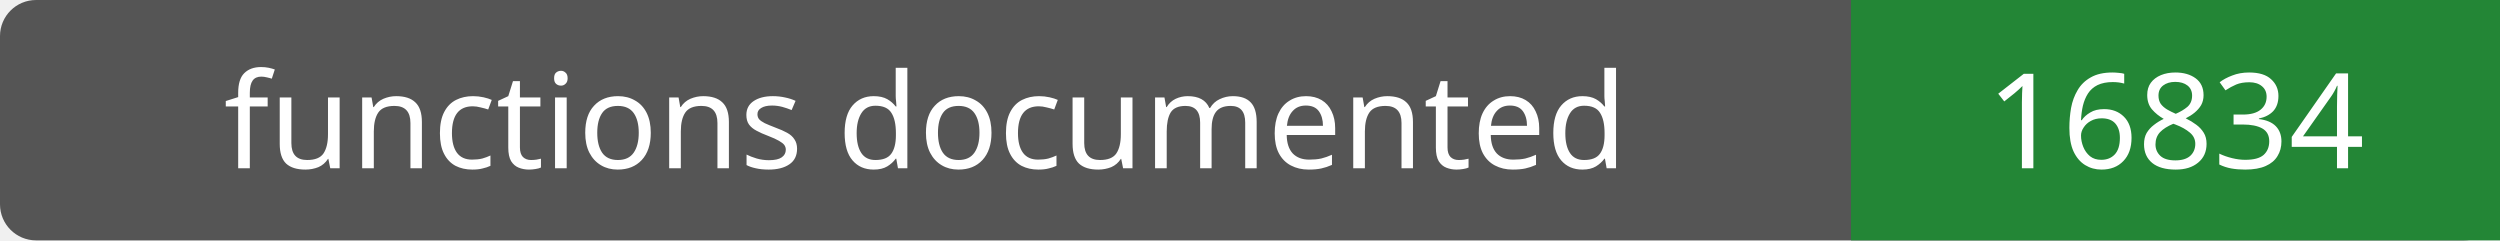
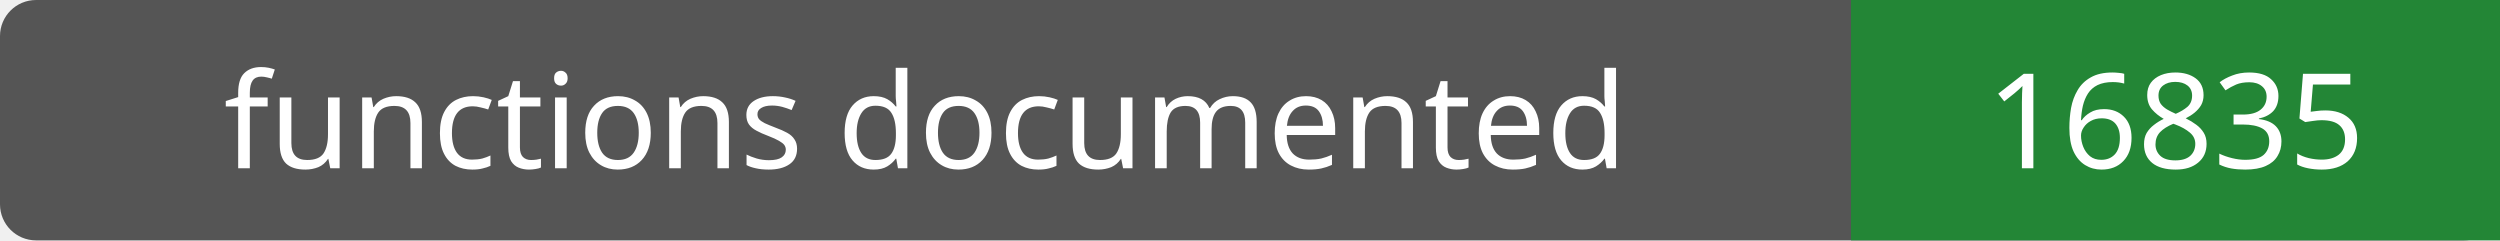
- <svg xmlns="http://www.w3.org/2000/svg" width="208" height="20" role="img" aria-label="functions documented: 16834">
+ <svg xmlns="http://www.w3.org/2000/svg" width="208" height="20" role="img" aria-label="functions documented: 16835">
  <rect width="208" height="20" rx="3" fill="#555" />
  <path fill="#238636" d="M154 0h54v20H154z" />
  <g fill="#fff" text-anchor="middle" font-family="Verdana,sans-serif" font-size="11">
    <text x="77.0" y="14">functions documented</text>
-     <text x="181.0" y="14">16834</text>
+     <text x="181.0" y="14">16835</text>
  </g>
</svg>
